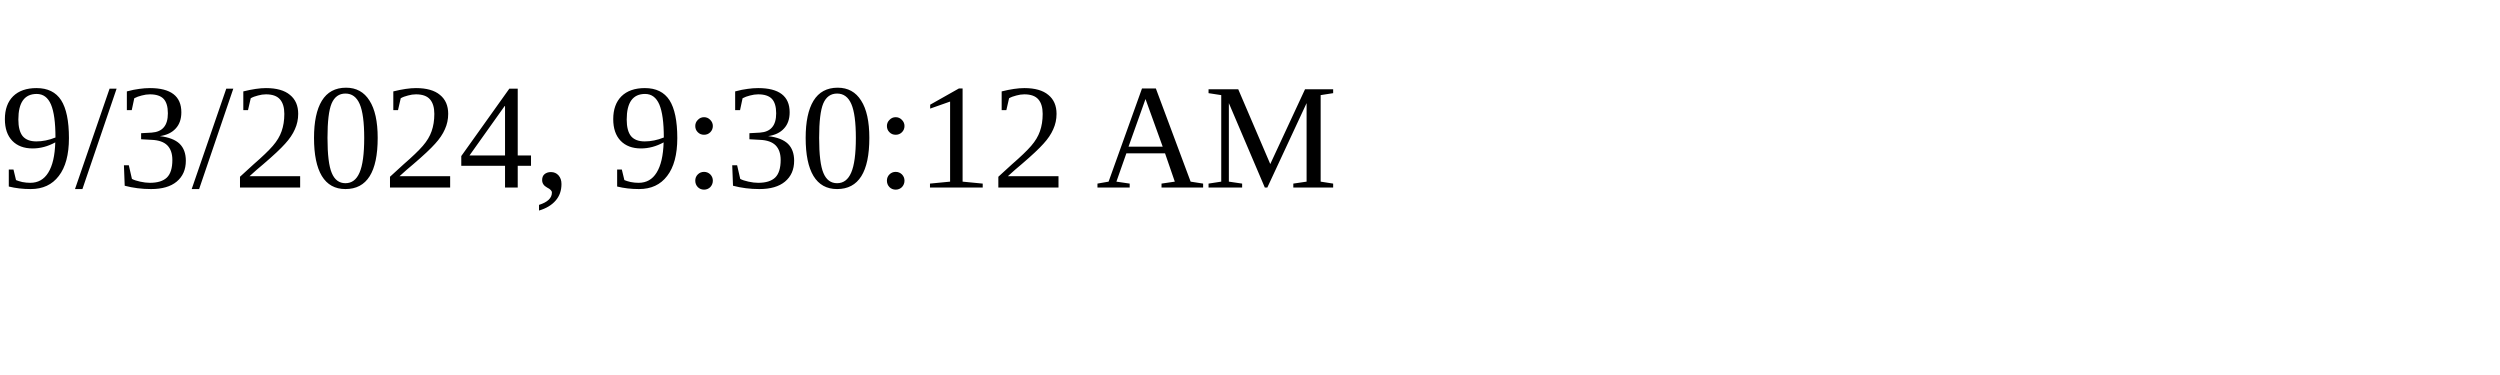
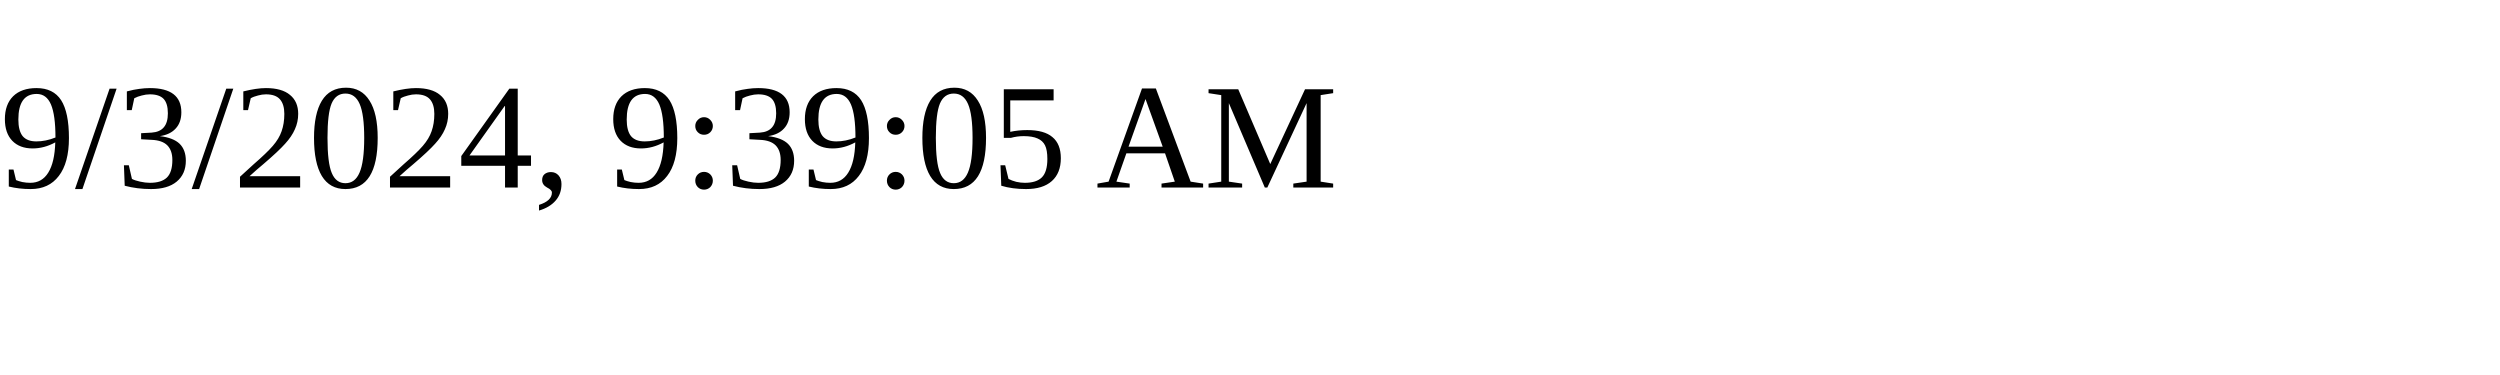
<svg xmlns="http://www.w3.org/2000/svg" height="30" width="200">
-   <text x="0" y="15">9/3/2024, 9:30:12 AM</text>
+   <text x="0" y="15">9/3/2024, 9:39:05 AM</text>
</svg>
